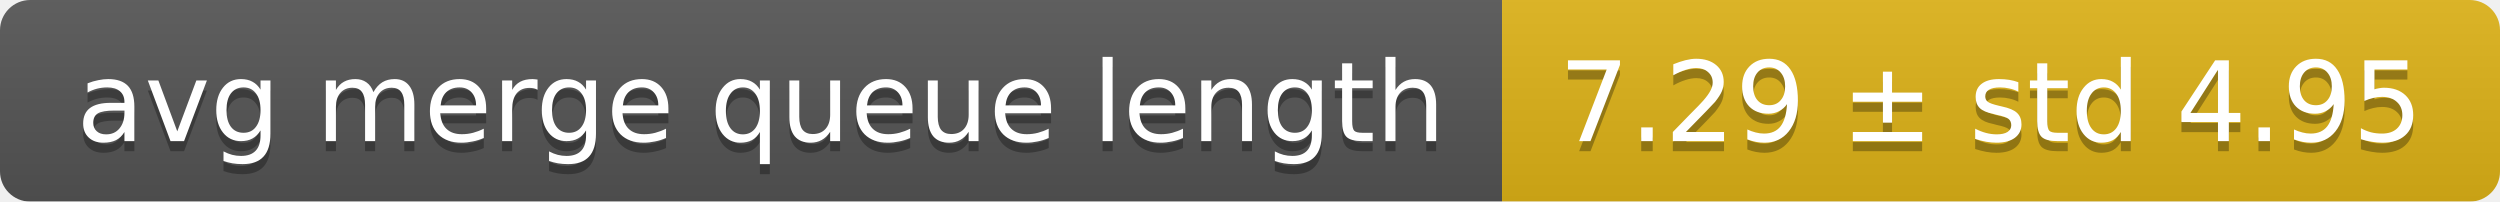
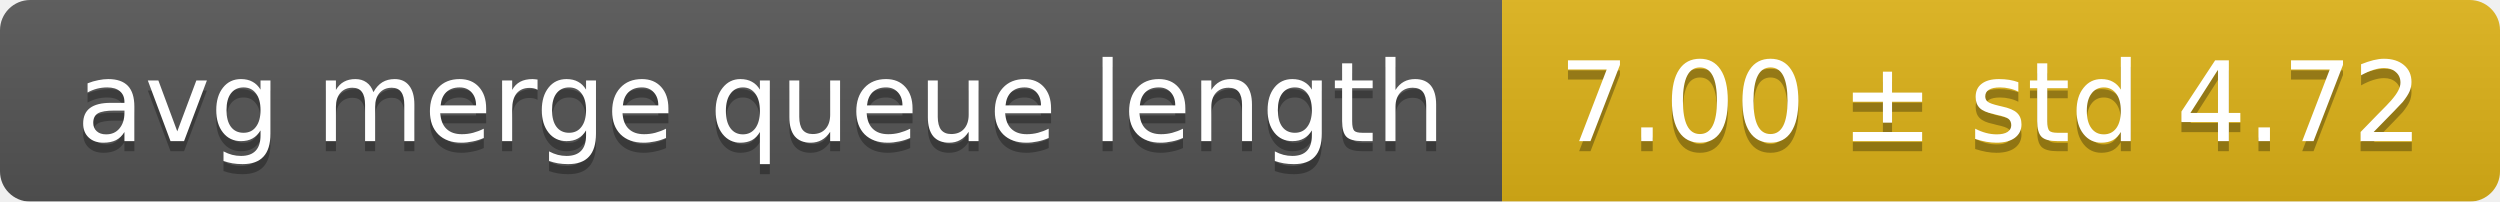
<svg xmlns="http://www.w3.org/2000/svg" width="248" height="20">
  <linearGradient id="smooth" x2="0" y2="100%">
    <stop offset="0" stop-color="#bbb" stop-opacity=".1" />
    <stop offset="1" stop-opacity=".1" />
  </linearGradient>
  <mask id="round">
    <rect width="248" height="20" rx="3" fill="#fff" />
  </mask>
  <g mask="url(#round)">
    <rect width="149" height="20" fill="#555" />
    <rect x="149" width="99" height="20" fill="#dfb317" />
    <rect width="248" height="20" fill="url(#smooth)" />
  </g>
  <g fill="#fff" text-anchor="middle" font-family="DejaVu Sans,Verdana,Geneva,sans-serif" font-size="11">
    <text x="75.5" y="15" fill="#010101" fill-opacity=".3">avg merge queue length</text>
    <text x="75.5" y="14">avg merge queue length</text>
-     <text x="197.5" y="15" fill="#010101" fill-opacity=".3">7.29 ± std 4.95</text>
-     <text x="197.5" y="14">7.29 ± std 4.95</text>
+     <text x="197.5" y="15" fill="#010101" fill-opacity=".3">7.00 ± std 4.72</text>
+     <text x="197.5" y="14">7.00 ± std 4.72</text>
  </g>
</svg>
